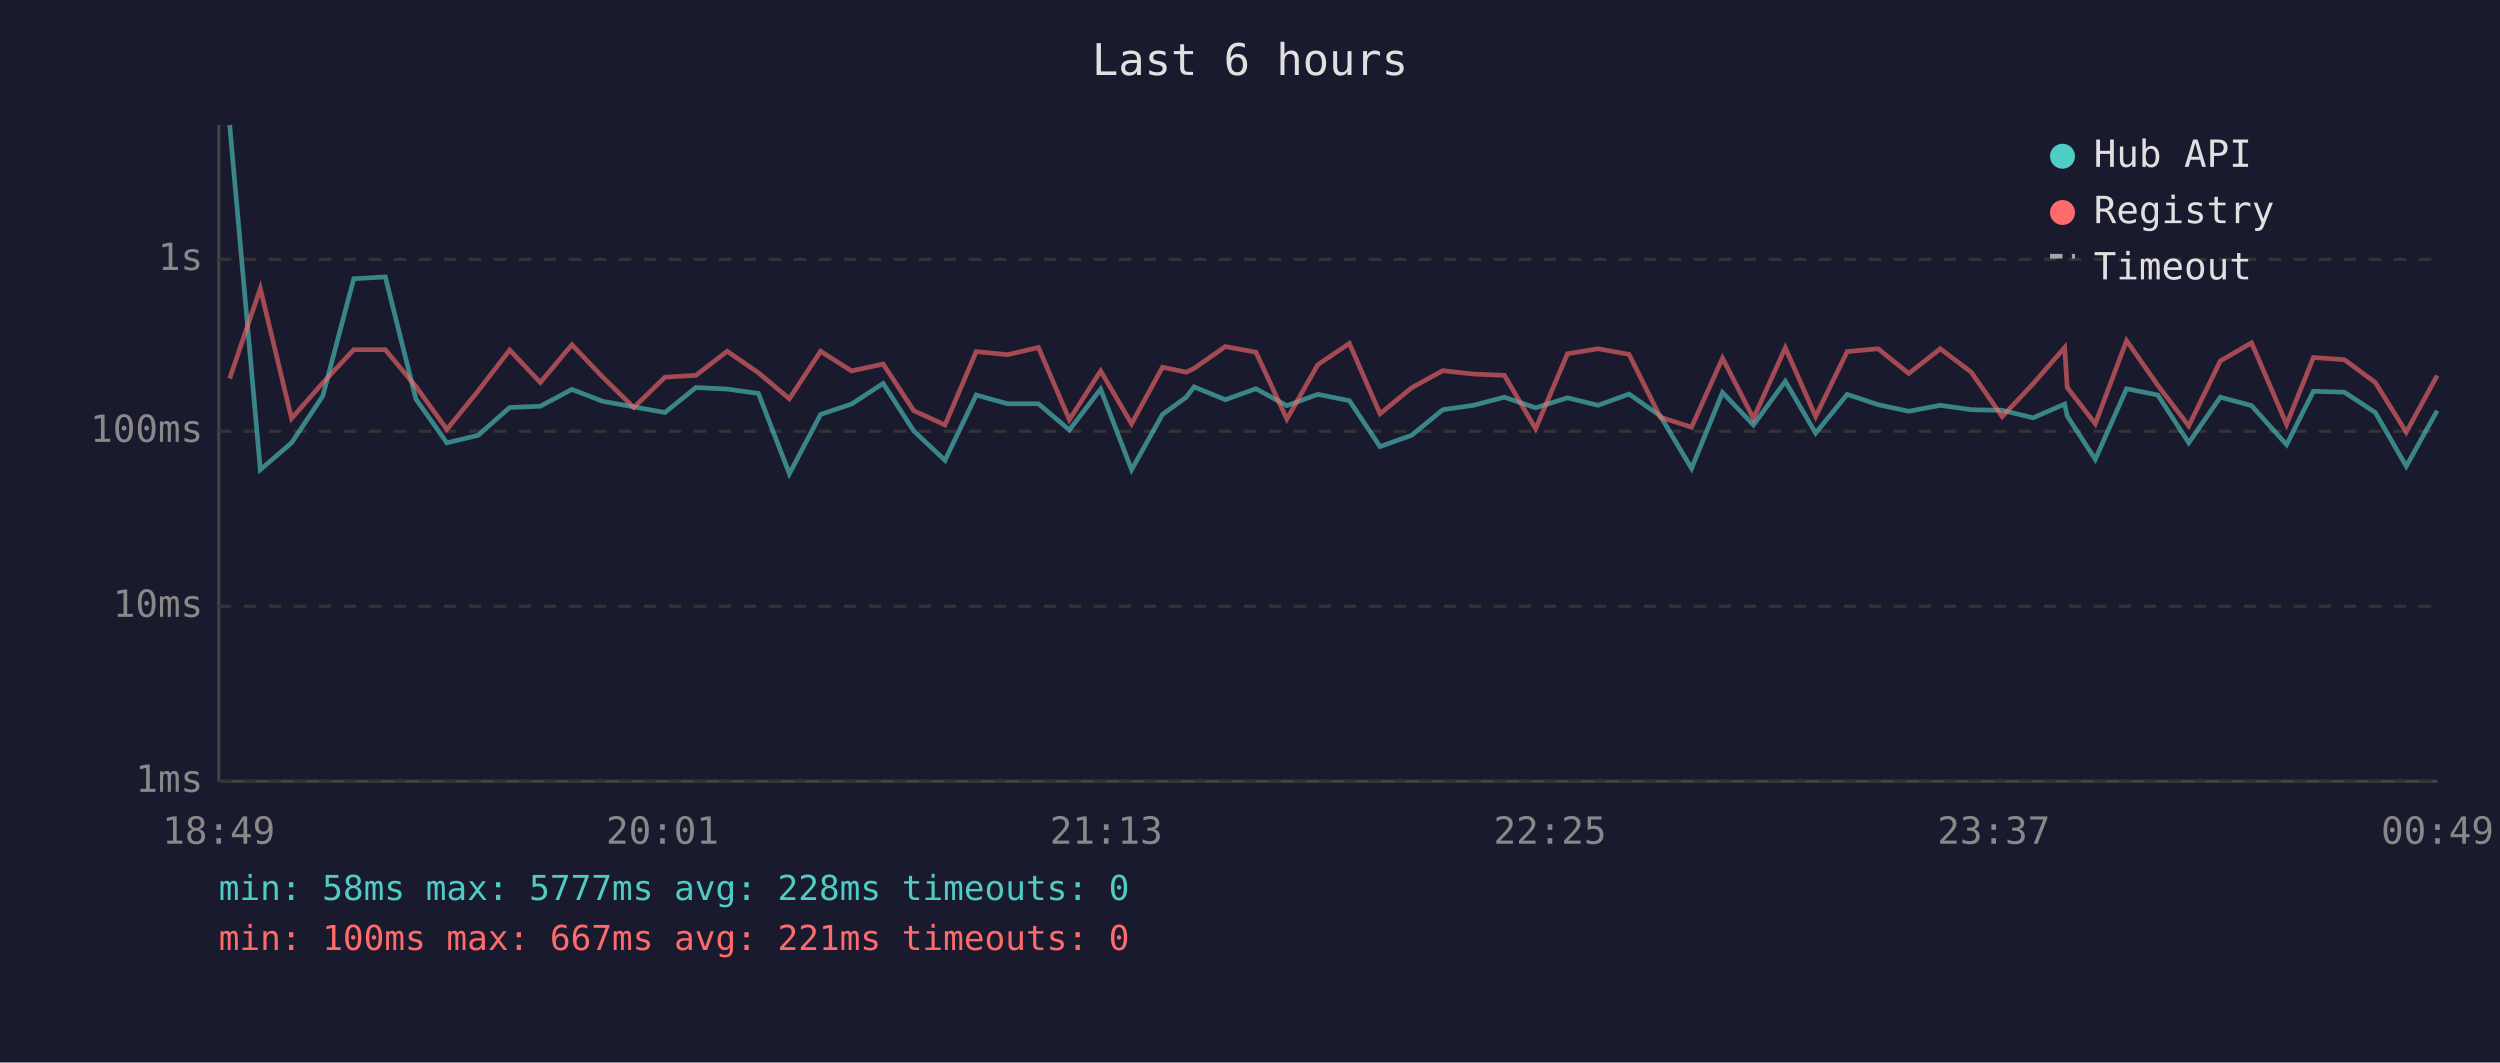
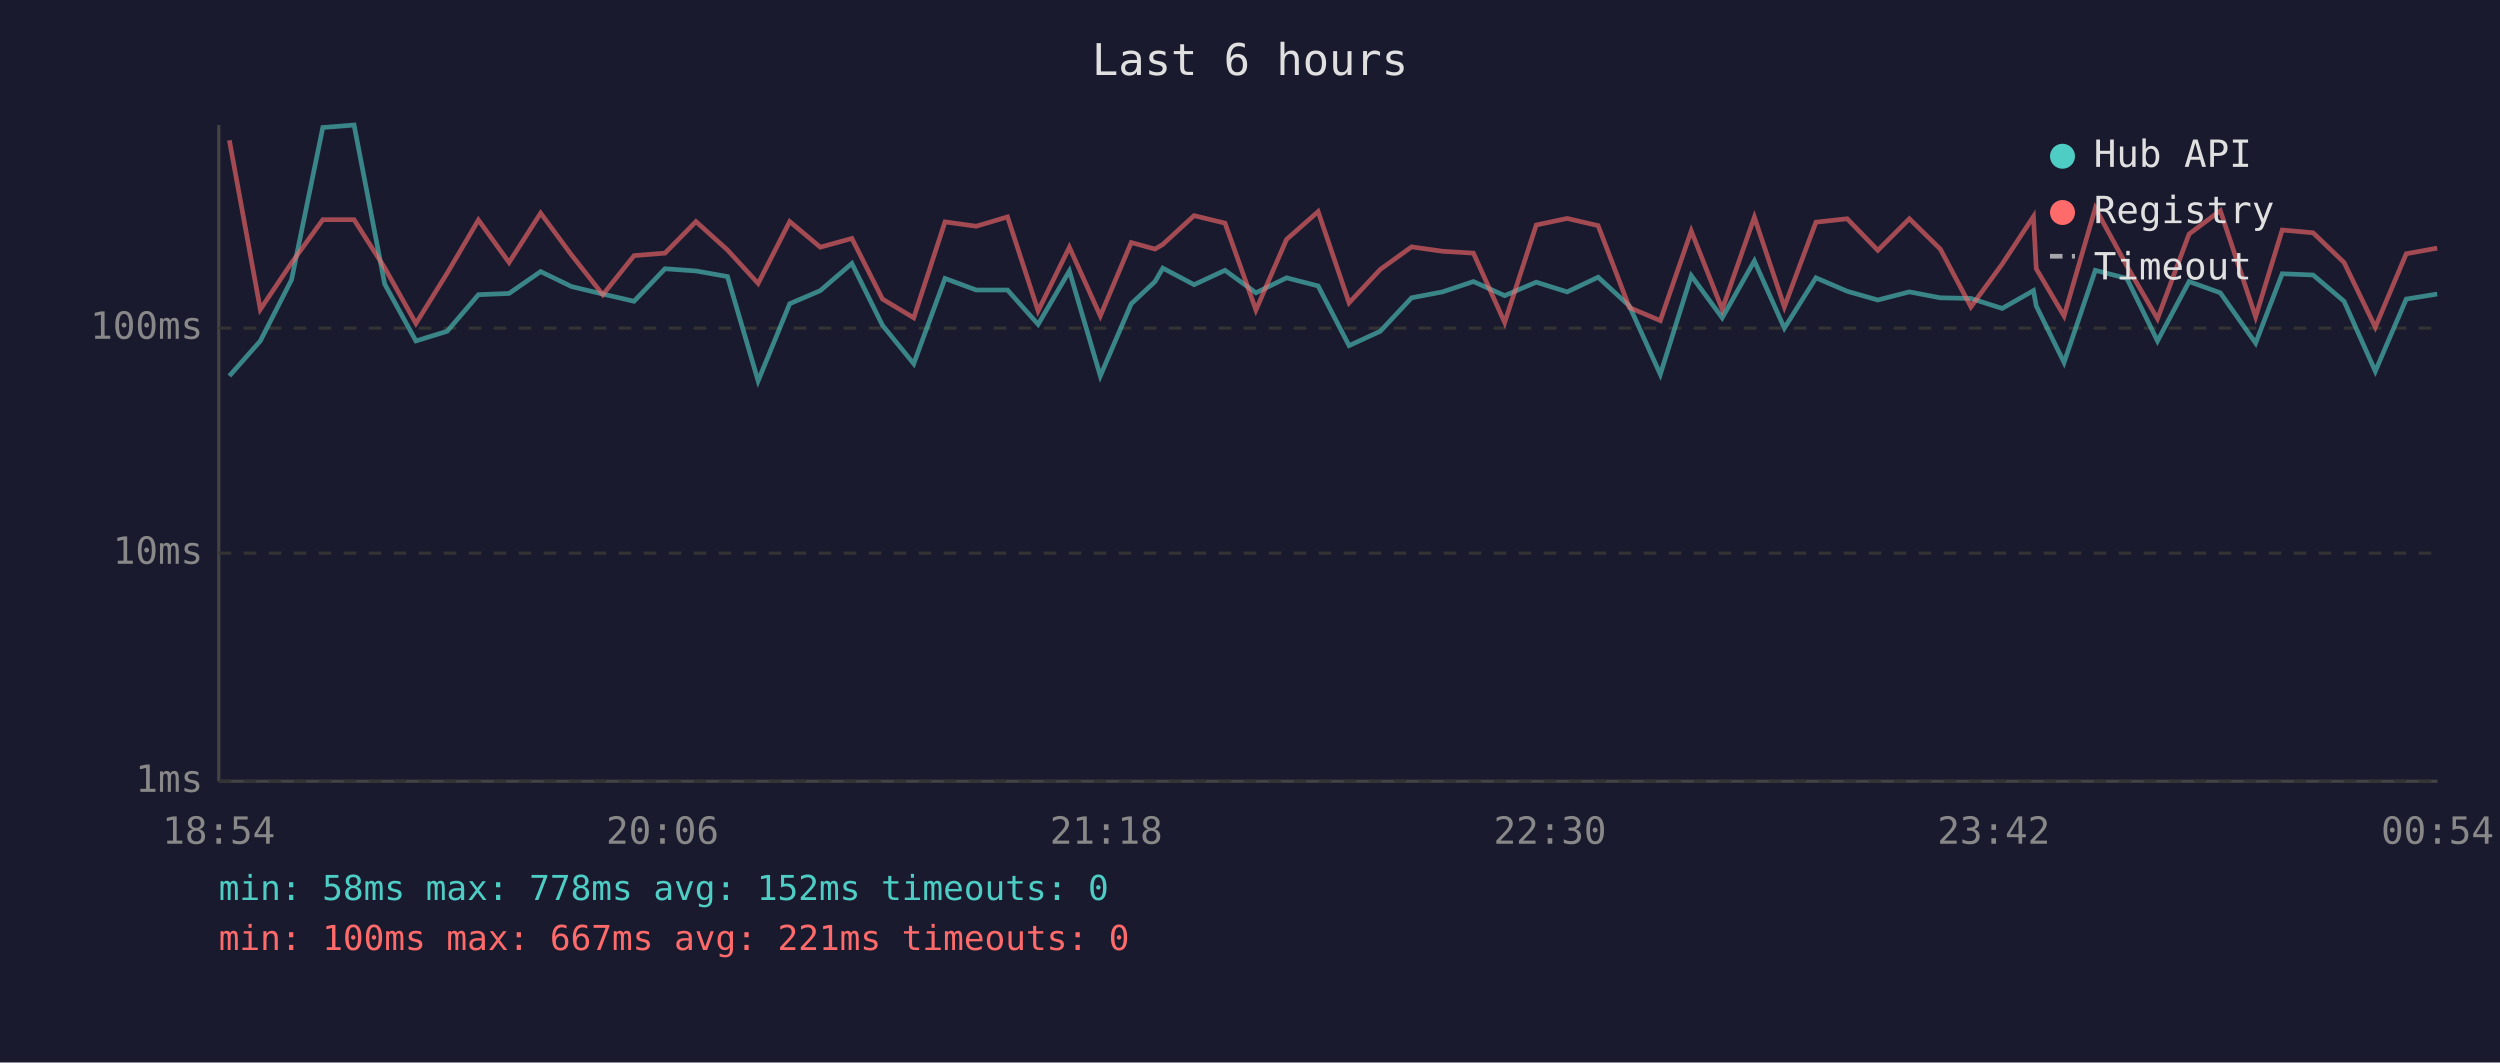
<svg xmlns="http://www.w3.org/2000/svg" viewBox="0 0 800 340" font-family="monospace" font-size="12">
  <rect width="800" height="340" fill="#1a1a2e" />
  <text x="400" y="24" fill="#e0e0e0" font-size="14" text-anchor="middle">Last 6 hours</text>
  <line x1="70" y1="40" x2="70" y2="250" stroke="#444" stroke-width="1" />
  <line x1="70" y1="250" x2="780" y2="250" stroke="#444" stroke-width="1" />
  <line x1="70" y1="250" x2="780" y2="250" stroke="#333" stroke-width="1" stroke-dasharray="4" />
  <text x="65" y="250" fill="#888" text-anchor="end" dominant-baseline="middle">1ms</text>
-   <line x1="70" y1="194" x2="780" y2="194" stroke="#333" stroke-width="1" stroke-dasharray="4" />
-   <text x="65" y="194" fill="#888" text-anchor="end" dominant-baseline="middle">10ms</text>
-   <line x1="70" y1="138" x2="780" y2="138" stroke="#333" stroke-width="1" stroke-dasharray="4" />
-   <text x="65" y="138" fill="#888" text-anchor="end" dominant-baseline="middle">100ms</text>
-   <line x1="70" y1="83" x2="780" y2="83" stroke="#333" stroke-width="1" stroke-dasharray="4" />
-   <text x="65" y="83" fill="#888" text-anchor="end" dominant-baseline="middle">1s</text>
-   <text x="70" y="270" fill="#888" text-anchor="middle">18:49</text>
-   <text x="212" y="270" fill="#888" text-anchor="middle">20:01</text>
-   <text x="354" y="270" fill="#888" text-anchor="middle">21:13</text>
-   <text x="496" y="270" fill="#888" text-anchor="middle">22:25</text>
-   <text x="638" y="270" fill="#888" text-anchor="middle">23:37</text>
-   <text x="780" y="270" fill="#888" text-anchor="middle">00:49</text>
-   <polyline points="73.5,40.0 83.3,150.3 93.3,141.7 103.3,126.7 113.2,89.2 123.3,88.6 133.1,127.7 143.0,141.7 153.0,139.3 163.1,130.4 172.9,130.0 183.0,124.6 192.8,128.4 202.8,130.2 212.8,132.0 222.7,124.0 232.7,124.5 242.7,125.9 252.6,151.6 262.6,132.6 272.5,129.3 282.6,122.7 292.4,137.9 302.4,147.3 312.4,126.4 322.4,129.2 332.3,129.2 342.2,137.6 352.2,124.5 362.1,150.3 372.0,132.6 379.6,127.1 382.1,123.8 392.1,127.9 401.9,124.4 411.8,129.8 421.7,126.2 431.8,128.2 441.6,142.9 451.7,139.3 461.7,131.1 471.5,129.7 481.4,127.1 491.4,130.5 501.6,127.3 511.4,129.7 521.3,126.1 531.3,133.1 541.3,149.9 551.2,125.6 561.1,136.0 571.3,122.0 581.0,138.6 591.1,126.2 601.0,129.5 610.8,131.6 620.9,129.7 630.8,131.1 640.7,131.3 650.6,133.7 660.7,129.3 661.5,133.1 670.5,147.0 680.5,124.4 690.5,126.4 700.4,141.7 710.5,127.1 720.5,129.8 731.7,142.3 740.3,125.2 750.2,125.5 760.1,132.0 770.0,149.2 779.9,131.4" fill="none" stroke="#4ecdc4" stroke-width="1.5" opacity="0.6" />
-   <polyline points="73.5,121.1 83.3,92.3 93.3,133.9 103.3,122.5 113.2,111.9 123.3,111.9 133.1,123.7 143.0,137.4 153.0,125.1 163.1,112.0 172.9,122.4 183.0,110.3 192.8,120.6 202.8,130.4 212.8,120.7 222.7,120.1 232.7,112.4 242.7,119.3 252.6,127.6 262.6,112.4 272.5,118.7 282.6,116.5 292.4,131.4 302.4,136.0 312.4,112.5 322.4,113.5 332.3,111.2 342.2,134.3 352.2,118.7 362.1,135.6 372.0,117.5 379.6,119.1 382.1,117.9 392.1,110.9 401.9,112.7 411.8,134.1 421.7,116.7 431.8,109.9 441.6,132.4 451.7,124.1 461.7,118.6 471.5,119.7 481.4,120.1 491.4,137.2 501.6,113.2 511.4,111.6 521.3,113.4 531.3,133.5 541.3,136.7 551.2,114.6 561.1,133.9 571.3,111.3 581.0,133.3 591.1,112.5 601.0,111.6 610.8,119.5 620.9,111.6 630.8,119.1 640.7,133.3 650.6,122.8 660.7,111.2 661.5,124.0 670.5,135.6 680.5,109.0 690.5,123.3 700.4,136.3 710.5,115.5 720.5,109.7 731.7,135.8 740.3,114.4 750.2,115.1 760.1,122.4 770.0,138.3 779.9,120.2" fill="none" stroke="#ff6b6b" stroke-width="1.5" opacity="0.6" />
+   <line x1="70" y1="177" x2="780" y2="177" stroke="#333" stroke-width="1" stroke-dasharray="4" />
+   <text x="65" y="177" fill="#888" text-anchor="end" dominant-baseline="middle">10ms</text>
+   <line x1="70" y1="105" x2="780" y2="105" stroke="#333" stroke-width="1" stroke-dasharray="4" />
+   <text x="65" y="105" fill="#888" text-anchor="end" dominant-baseline="middle">100ms</text>
+   <text x="70" y="270" fill="#888" text-anchor="middle">18:54</text>
+   <text x="212" y="270" fill="#888" text-anchor="middle">20:06</text>
+   <text x="354" y="270" fill="#888" text-anchor="middle">21:18</text>
+   <text x="496" y="270" fill="#888" text-anchor="middle">22:30</text>
+   <text x="638" y="270" fill="#888" text-anchor="middle">23:42</text>
+   <text x="780" y="270" fill="#888" text-anchor="middle">00:54</text>
+   <polyline points="73.4,120.3 83.3,109.1 93.3,89.5 103.3,40.8 113.3,40.0 123.1,90.9 133.1,109.1 143.1,106.0 153.1,94.3 162.9,93.9 173.0,86.9 182.9,91.7 192.9,94.1 202.9,96.4 212.8,86.0 222.7,86.7 232.8,88.5 242.6,121.9 252.7,97.2 262.5,93.0 272.6,84.3 282.4,104.1 292.4,116.4 302.4,89.1 312.4,92.8 322.4,92.8 332.2,103.8 342.2,86.7 352.1,120.3 362.0,97.2 369.6,90.1 372.1,85.8 382.1,91.1 392.0,86.5 401.9,93.7 411.7,88.9 421.8,91.5 431.7,110.6 441.7,106.0 451.7,95.3 461.6,93.4 471.5,90.1 481.5,94.6 491.6,90.3 501.5,93.4 511.4,88.7 521.4,97.9 531.3,119.8 541.2,88.2 551.1,101.7 561.4,83.5 571.0,105.0 581.1,88.9 591.1,93.2 600.9,96.0 611.0,93.4 620.9,95.3 630.7,95.5 640.7,98.7 650.7,93.0 651.6,97.9 660.5,116.0 670.5,86.5 680.6,89.1 690.4,109.1 700.5,90.1 710.5,93.7 721.8,109.8 730.3,87.6 740.2,88.0 750.1,96.4 760.1,118.8 770.0,95.7 779.9,94.1" fill="none" stroke="#4ecdc4" stroke-width="1.5" opacity="0.6" />
+   <polyline points="73.4,44.9 83.3,99.0 93.3,84.1 103.3,70.3 113.3,70.3 123.1,85.7 133.1,103.5 143.1,87.4 153.1,70.4 162.9,84.0 173.0,68.2 182.9,81.6 192.9,94.3 202.9,81.8 212.8,81.0 222.7,70.9 232.8,80.0 242.6,90.7 252.7,70.9 262.5,79.1 272.6,76.3 282.4,95.7 292.4,101.7 302.4,71.0 312.4,72.4 322.4,69.4 332.2,99.5 342.2,79.1 352.1,101.1 362.0,77.6 369.6,79.7 372.1,78.2 382.1,69.0 392.0,71.4 401.9,99.2 411.7,76.6 421.8,67.7 431.7,96.9 441.7,86.2 451.7,79.0 461.6,80.4 471.5,81.0 481.5,103.2 491.6,72.0 501.5,69.9 511.4,72.2 521.4,98.4 531.3,102.6 541.2,73.9 551.1,99.0 561.4,69.5 571.0,98.2 581.1,71.1 591.1,70.0 600.9,80.1 611.0,70.0 620.9,79.7 630.7,98.2 640.7,84.5 650.7,69.3 651.6,86.0 660.5,101.1 670.5,66.6 680.6,85.1 690.4,102.0 700.5,74.9 710.5,67.4 721.8,101.4 730.3,73.6 740.2,74.5 750.1,84.0 760.1,104.7 770.0,81.2 779.9,79.4" fill="none" stroke="#ff6b6b" stroke-width="1.5" opacity="0.6" />
  <circle cx="660" cy="50" r="4" fill="#4ecdc4" />
  <text x="670" y="50" fill="#e0e0e0" dominant-baseline="middle">Hub API</text>
  <circle cx="660" cy="68" r="4" fill="#ff6b6b" />
  <text x="670" y="68" fill="#e0e0e0" dominant-baseline="middle">Registry</text>
  <line x1="656" y1="82" x2="664" y2="82" stroke="#e0e0e0" stroke-width="1.5" stroke-dasharray="4,3" opacity="0.7" />
  <text x="670" y="86" fill="#e0e0e0" dominant-baseline="middle">Timeout</text>
-   <text x="70" y="288" fill="#4ecdc4" font-size="11">min: 58ms  max: 5777ms  avg: 228ms  timeouts: 0</text>
+   <text x="70" y="288" fill="#4ecdc4" font-size="11">min: 58ms  max: 778ms  avg: 152ms  timeouts: 0</text>
  <text x="70" y="304" fill="#ff6b6b" font-size="11">min: 100ms  max: 667ms  avg: 221ms  timeouts: 0</text>
</svg>
